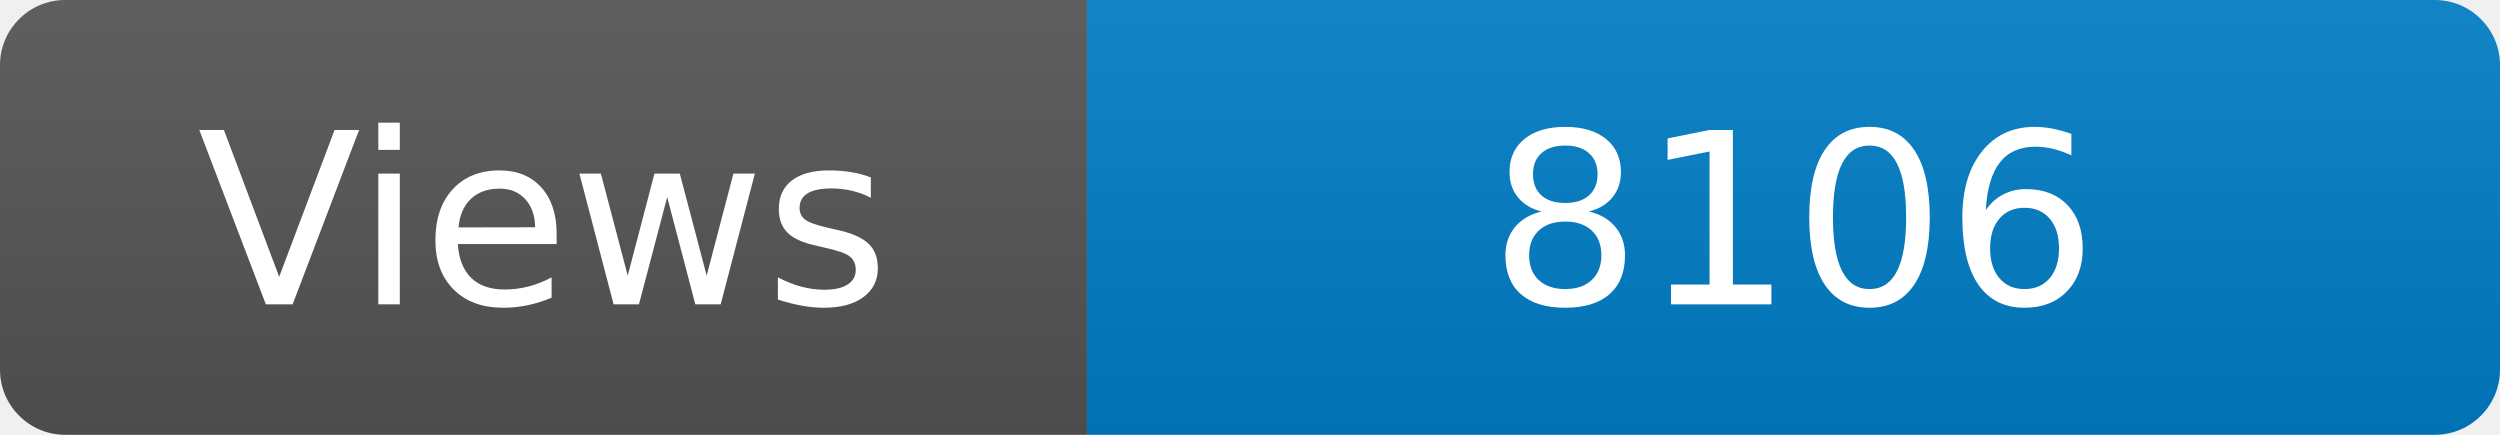
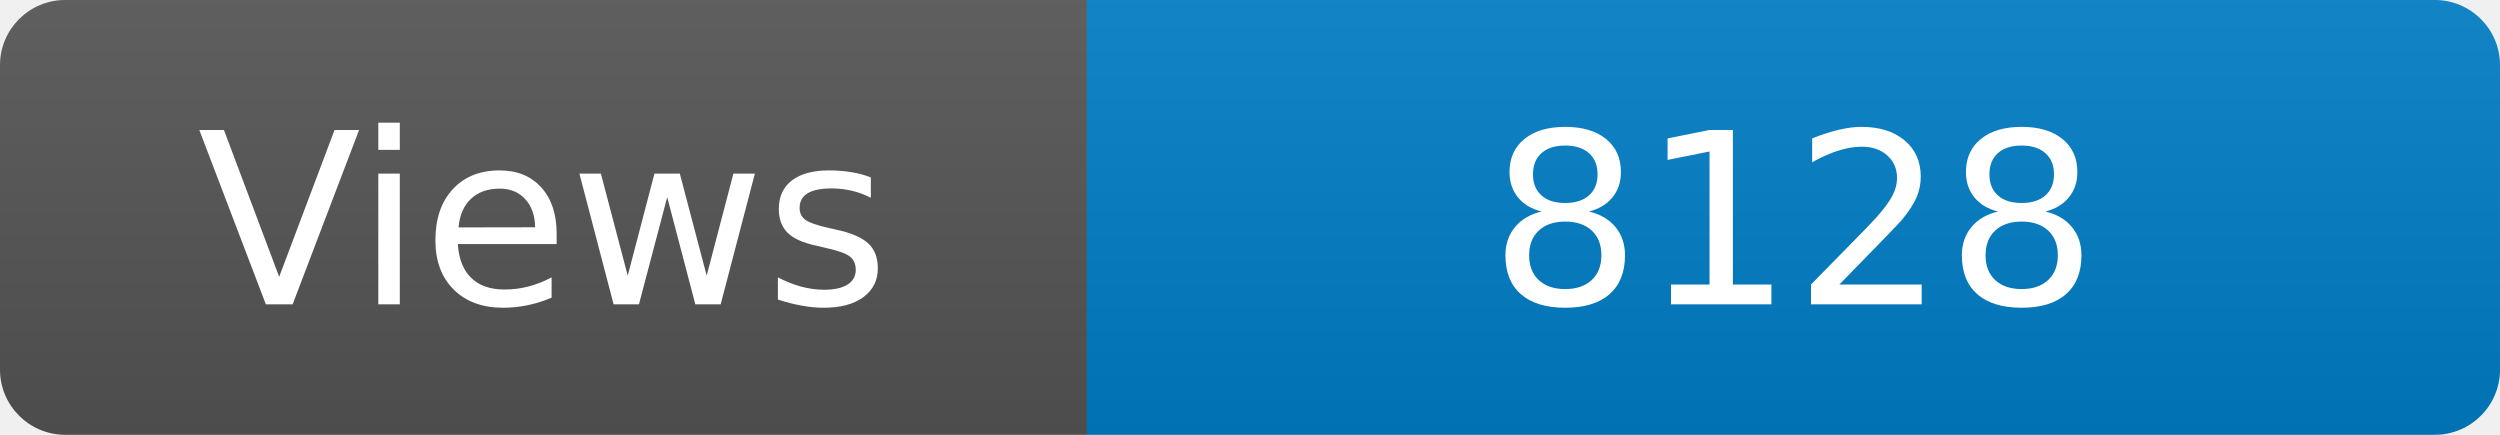
<svg xmlns="http://www.w3.org/2000/svg" width="115" height="20" role="img" aria-label="Maintained?: yes">
  <linearGradient id="s" x2="0" y2="100%">
    <stop offset="0" stop-color="#bbb" stop-opacity=".1" />
    <stop offset="1" stop-opacity=".1" />
  </linearGradient>
  <clipPath id="r">
    <rect width="115" height="20" rx="3" fill="#fff" />
  </clipPath>
  <g clip-path="url(#r)">
    <rect width="50" height="20" fill="#555" />
    <rect x="50" width="160" height="20" fill="#007ec6" />
    <rect width="115" height="20" fill="url(#s)" />
  </g>
  <g fill="#fff" text-anchor="middle" font-family="Verdana,Geneva,DejaVu Sans,sans-serif" font-size="110">
    <text x="250" y="140" transform="scale(.1)" fill="#fff">Views</text>
-     <text x="825" y="140" transform="scale(.1)" fill="#fff">8106</text>
+     <text x="825" y="140" transform="scale(.1)" fill="#fff">8128</text>
  </g>
</svg>
